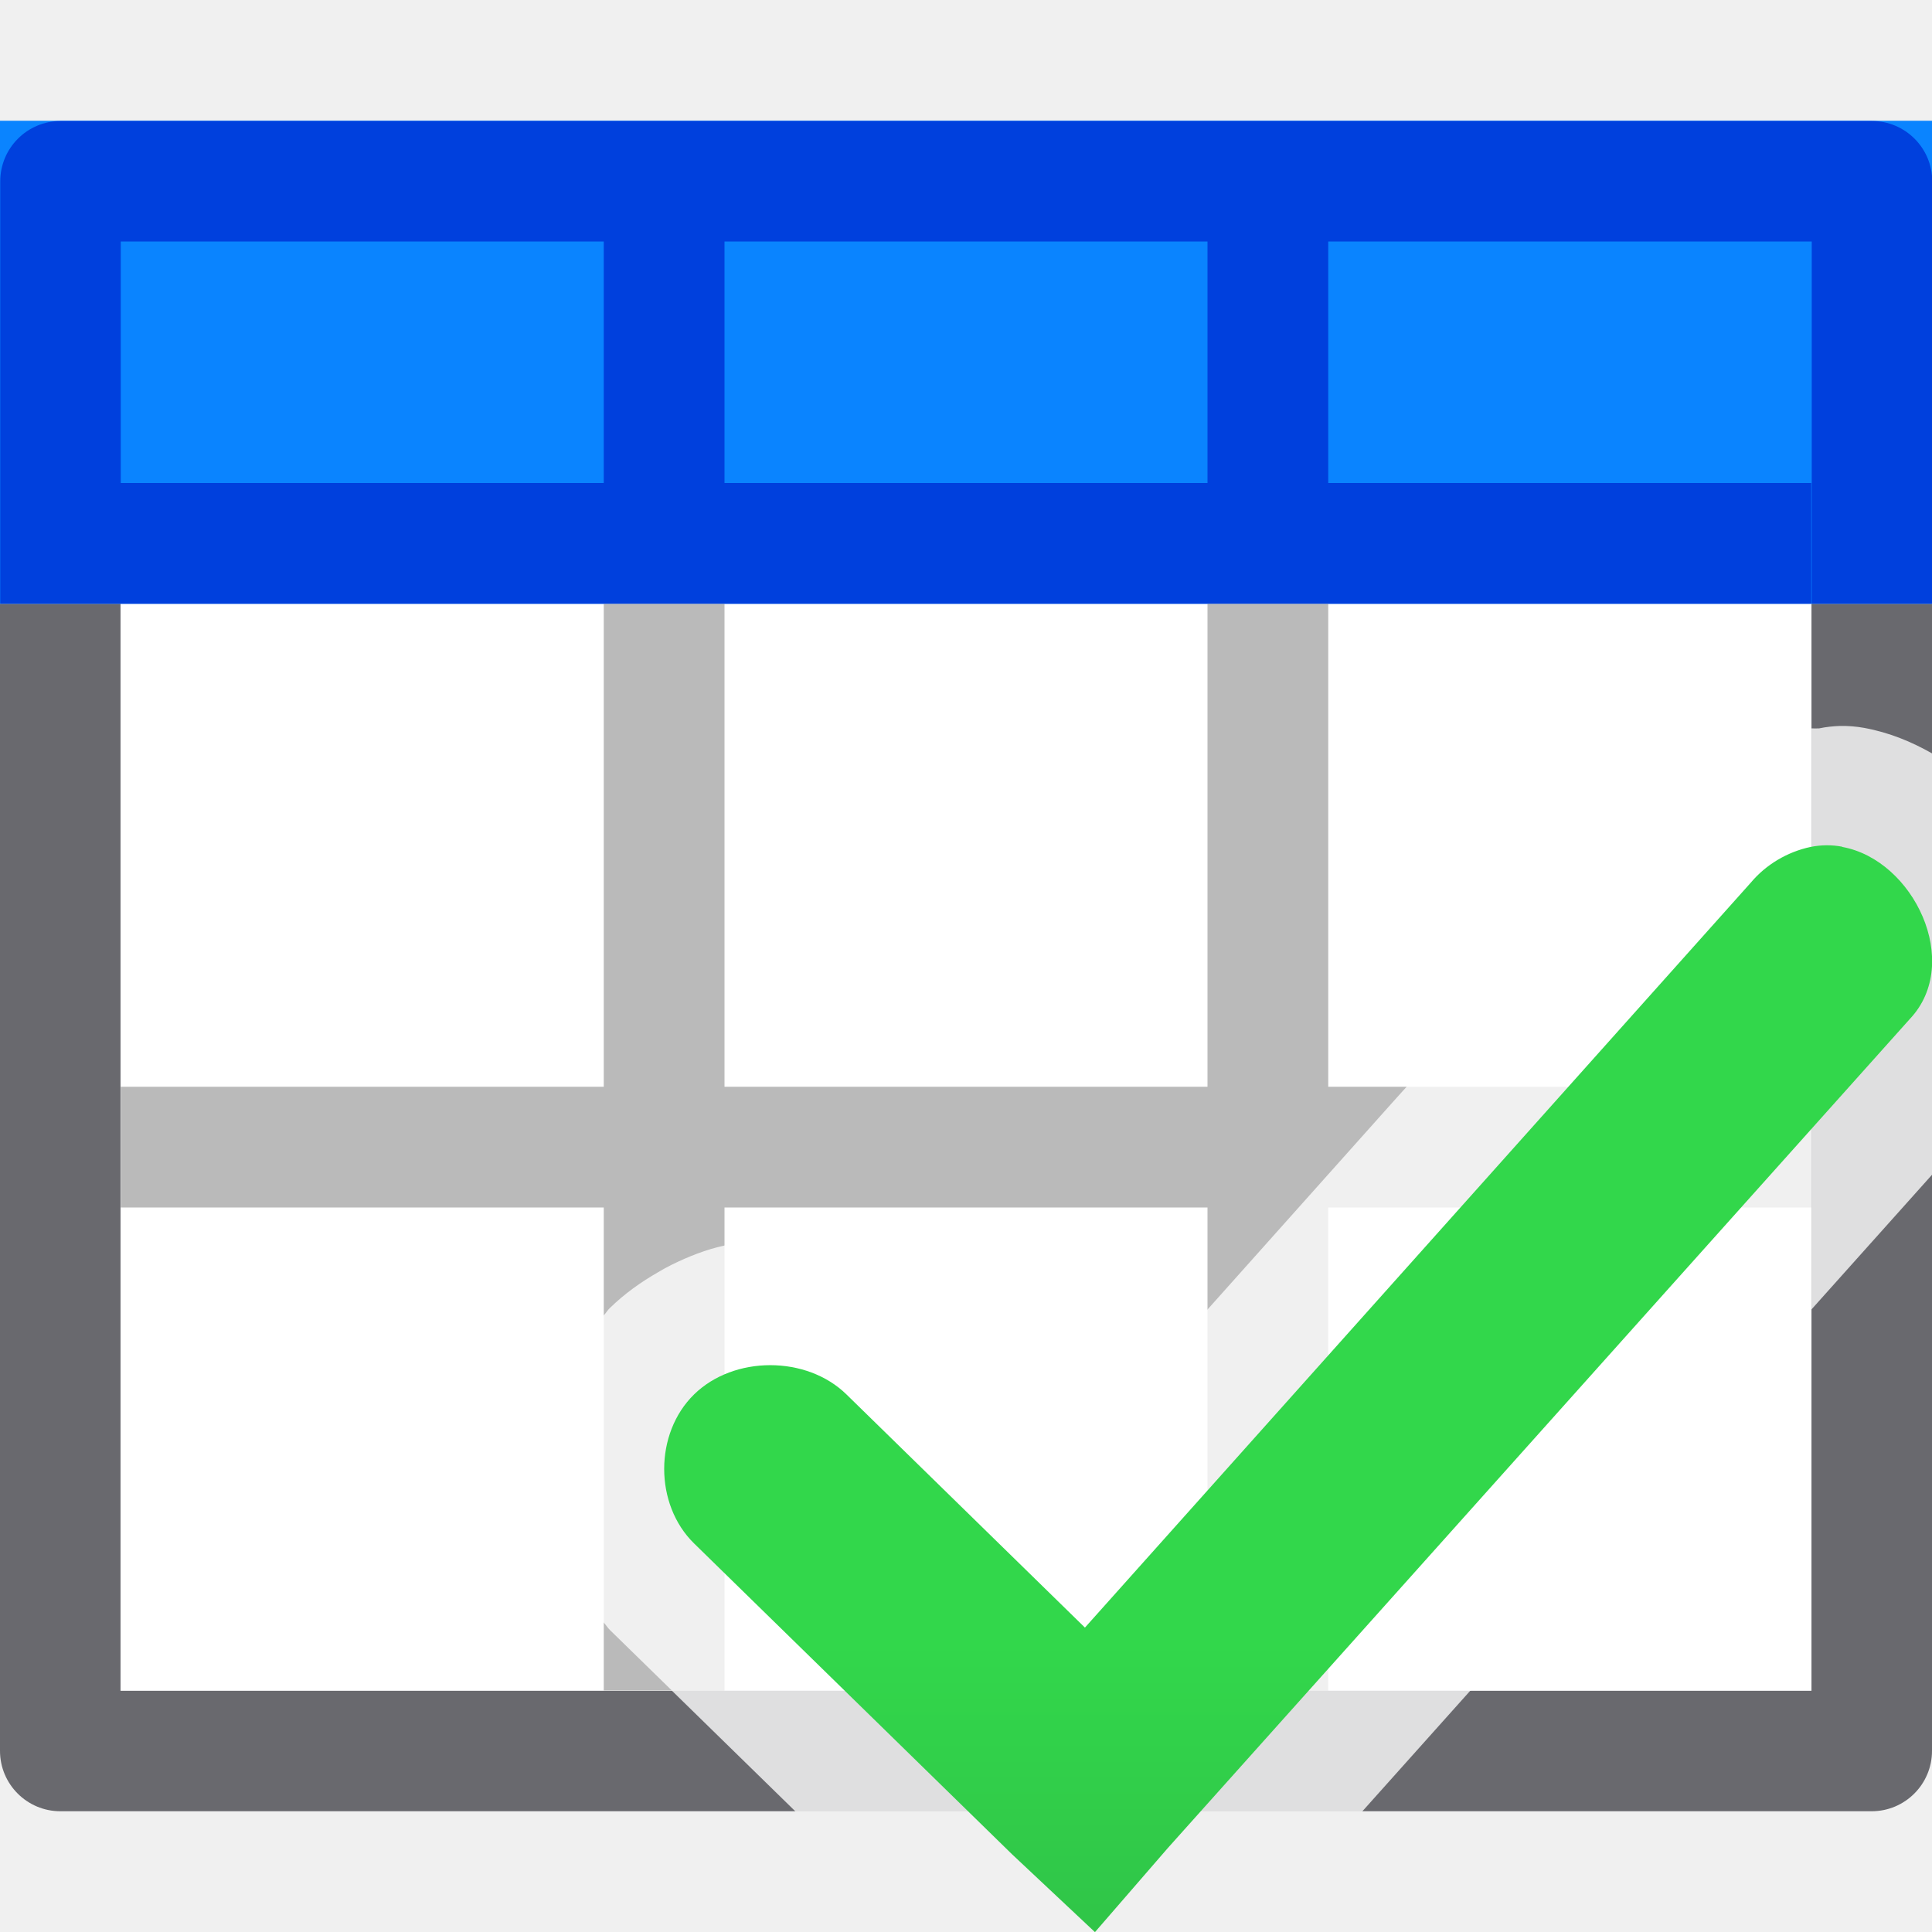
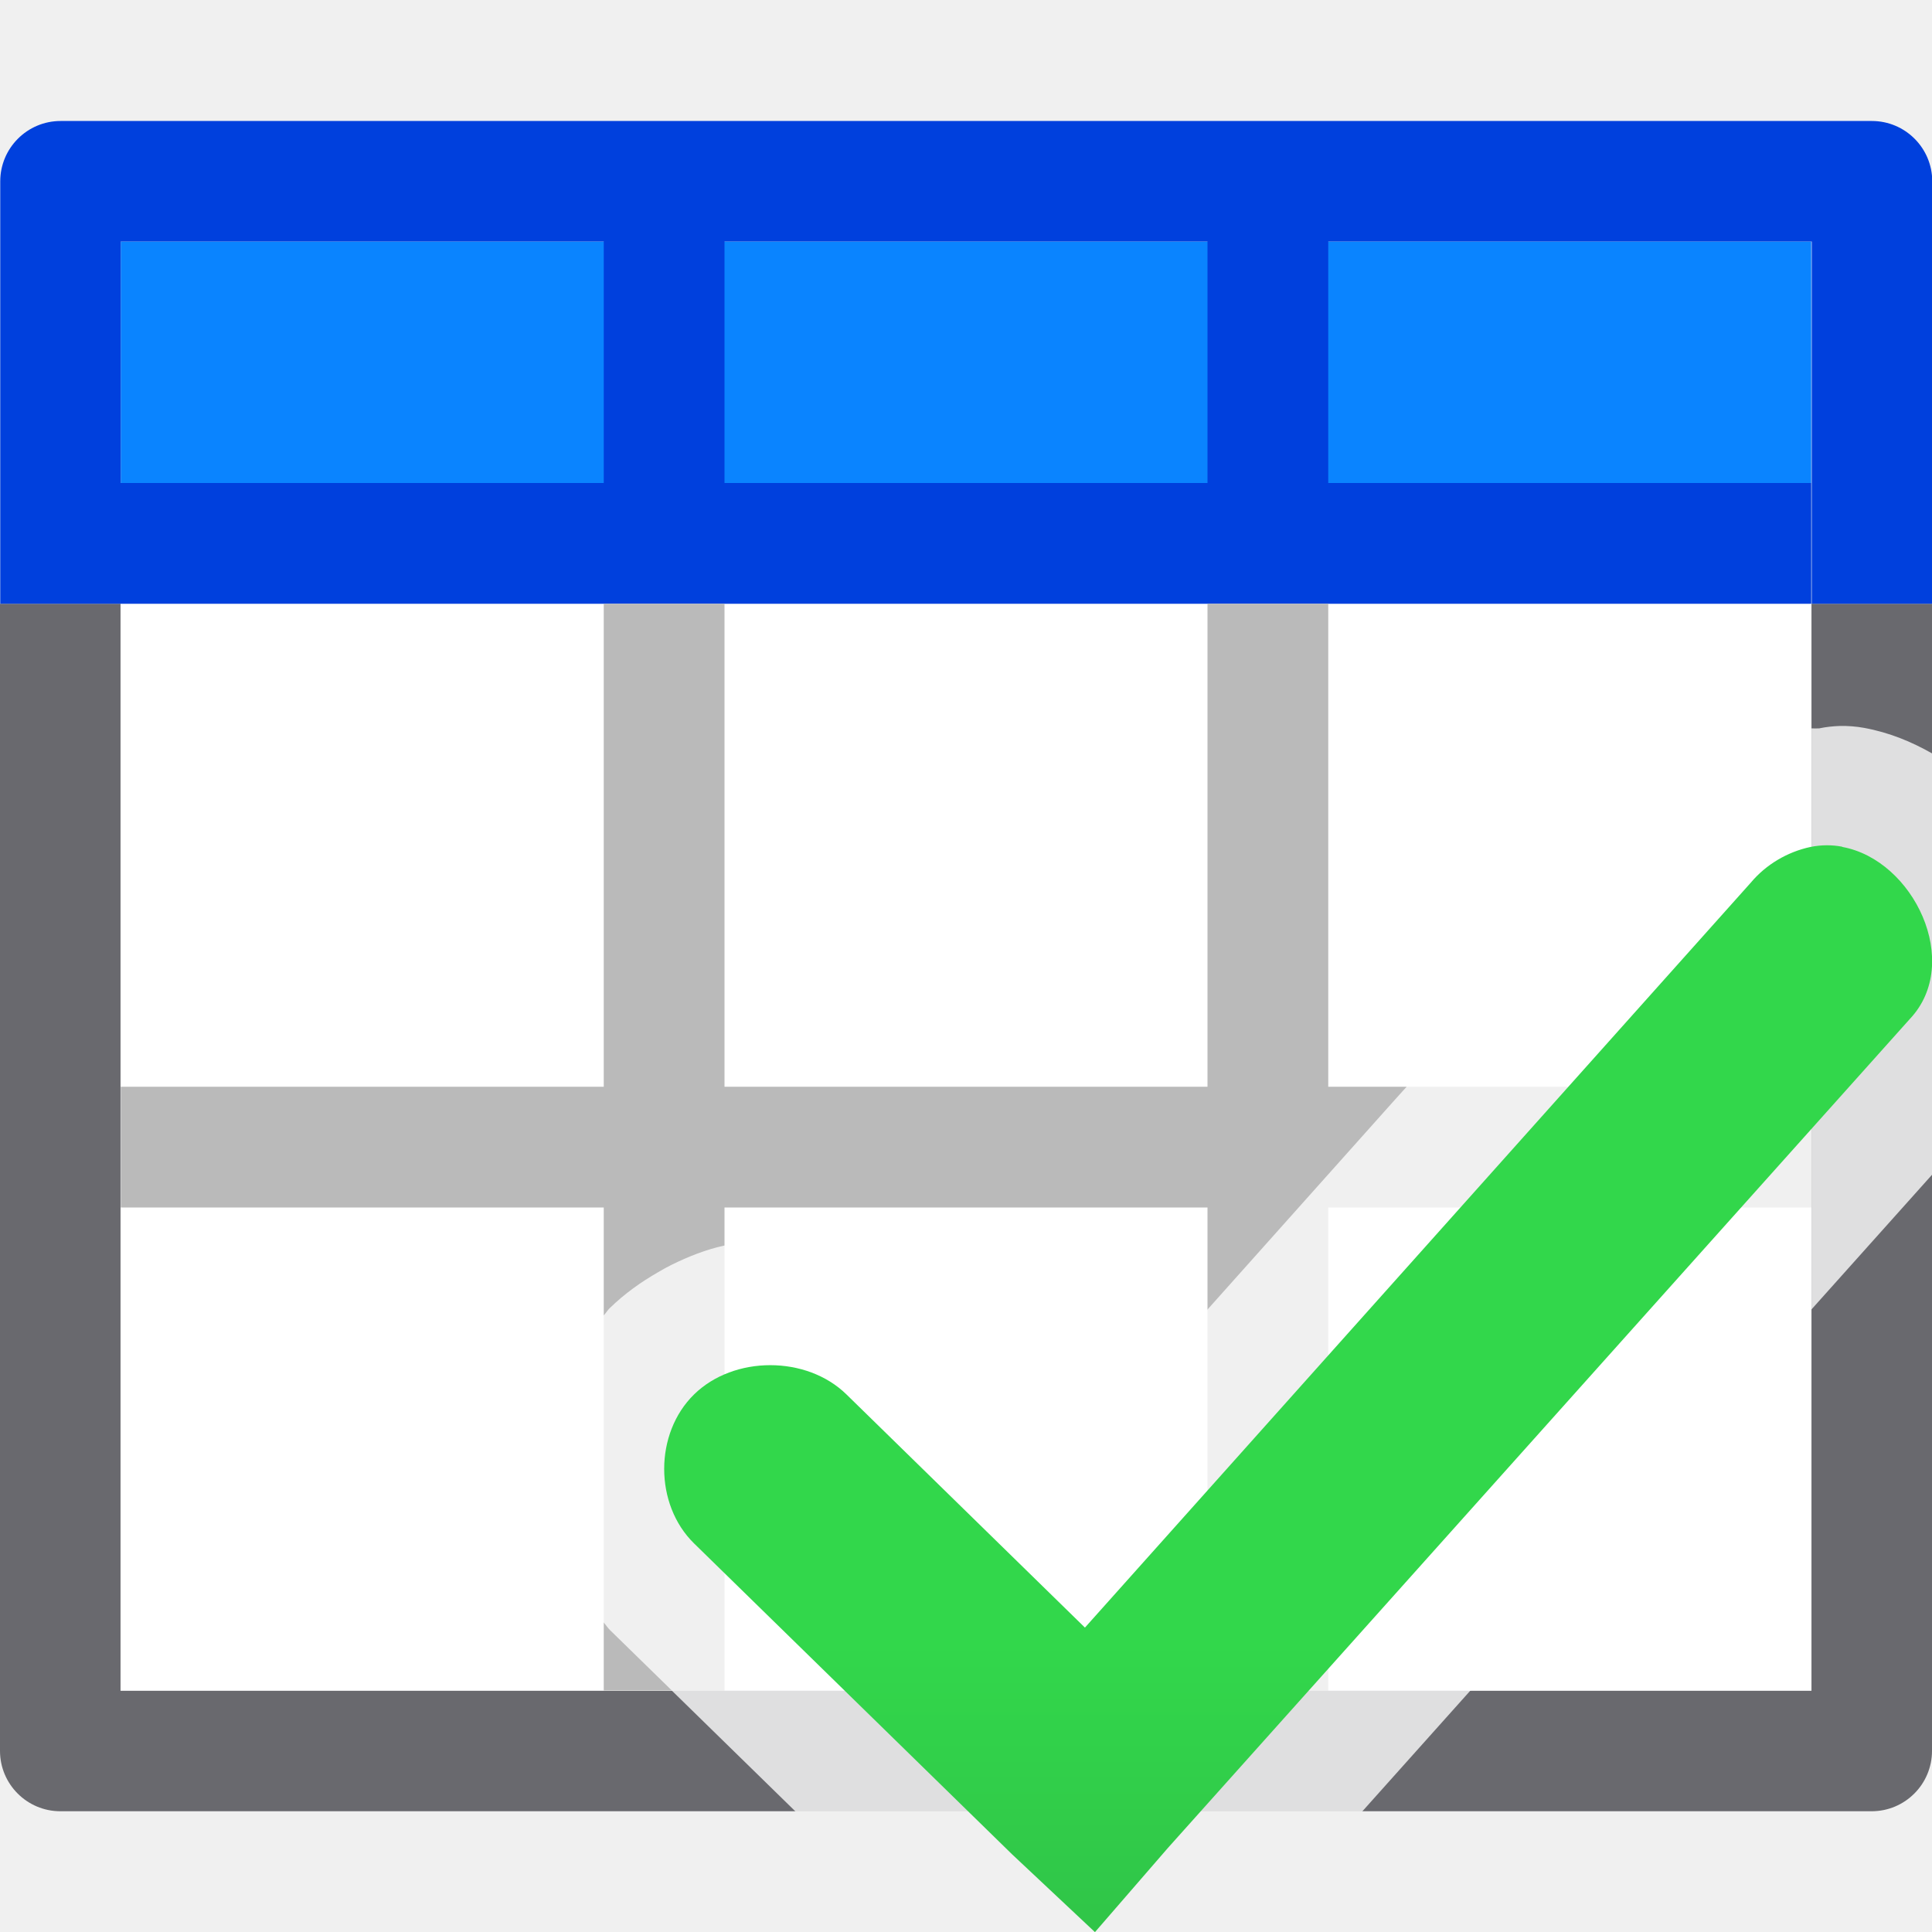
<svg xmlns="http://www.w3.org/2000/svg" viewBox="0 0 16 16">
  <linearGradient id="a" gradientUnits="userSpaceOnUse" x1="-19.119" x2="-19.119" y1="22.61" y2="13.61">
    <stop offset="0" stop-color="#2a9240" />
    <stop offset="1" stop-color="#32d74b" />
  </linearGradient>






-      /&amp;amp;amp;amp;gt;
+ 
+      /&amp;amp;amp;amp;amp;gt;
 <path d="m0 5v9.5c-0.0.276.224.5.5.5h15c.276 0.0.5-.224.5-.5v-9.5h-.998v9.002h-14.004v-9.002z" fill="#69696e" />
  <path d="m1 5h14v9h-14z" fill="#fff" />
-   <path d="m0 1h16v4h-16z" fill="#0a84ff" />
+   <path d="m1 2h14v2h-14z" fill="#0a84ff" stroke-width=".661" />
+   <path d="m.502 1.002c-.276-0-.5.224-.5.5v3.498h.998 14v-1h-4v-2h4.004v3h.998v-3.498c0-.276-.224-.5-.5-.5zm.498.998h4v2h-4zm5 0h4v2h-4z" fill="#0040dd" />
  <path d="m5 5v4h-4v1h4v4h1v-4h4v4h1v-4h4v-1h-4v-4h-1v4h-4v-4z" fill="#bababa" />
-   <path d="m.502 1.002c-.276-0-.5.224-.5.5v3.498h.998 14v-1h-4v-2h4.004v3h.998v-3.498c0-.276-.224-.5-.5-.5zm.498.998h4v2h-4zm5 0h4v2h-4z" fill="#0040dd" />
  <path d="m15.238 6.012c-.058.002-.115.008-.172.02-.022.001-.043.001-.064 0v4.812l.998-1.115v-3.49c-.168-.095-.35-.172-.562-.211-.066-.012-.132-.017-.199-.016zm-.238.02c-.067-.003-.134-.012-.203.002-.003.001-.006.001-.01.002-.414.088-.778.304-1.053.631l-2.086 2.334-.109.121-1.539 1.723-1.062 1.189-1.229-1.201c-.485-.474-1.116-.645-1.709-.518-.15.032-.297.09-.439.16-.038.019-.075.039-.111.061-.141.081-.276.176-.4.297-.019.018-.031.04-.049.059-.691.73-.691 1.817 0 2.547.018.019.03.04.049.059l.516.504h6.613l2.822-3.154v-.846-1zm-9.434 7.971 1.021.998h4.695l.893-.998zm3.504.473-.076.082-.082-.08c.053.004.106.003.158-.002z" fill="#fff" fill-opacity=".784" />
  <path d="m15.256 7.012c-.084-.016-.172-.016-.262.002-.192.041-.369.146-.494.295l-5.515 6.17-1.975-1.931c-.33-.323-.932-.323-1.262 0-.33.323-.33.911 0 1.234l2.634 2.575.686.644.604-.697 6.146-6.867c.436-.464.031-1.315-.561-1.423z" fill="url(#a)" />
</svg>
